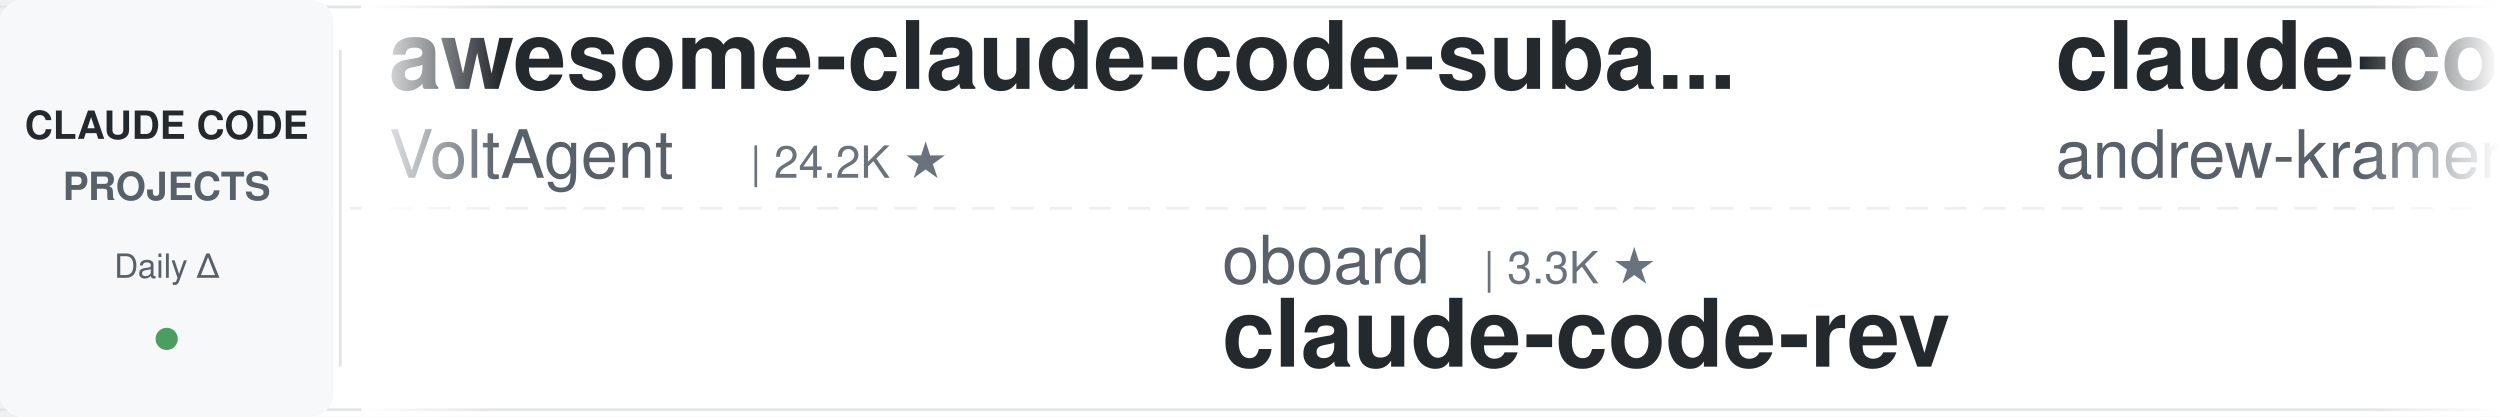
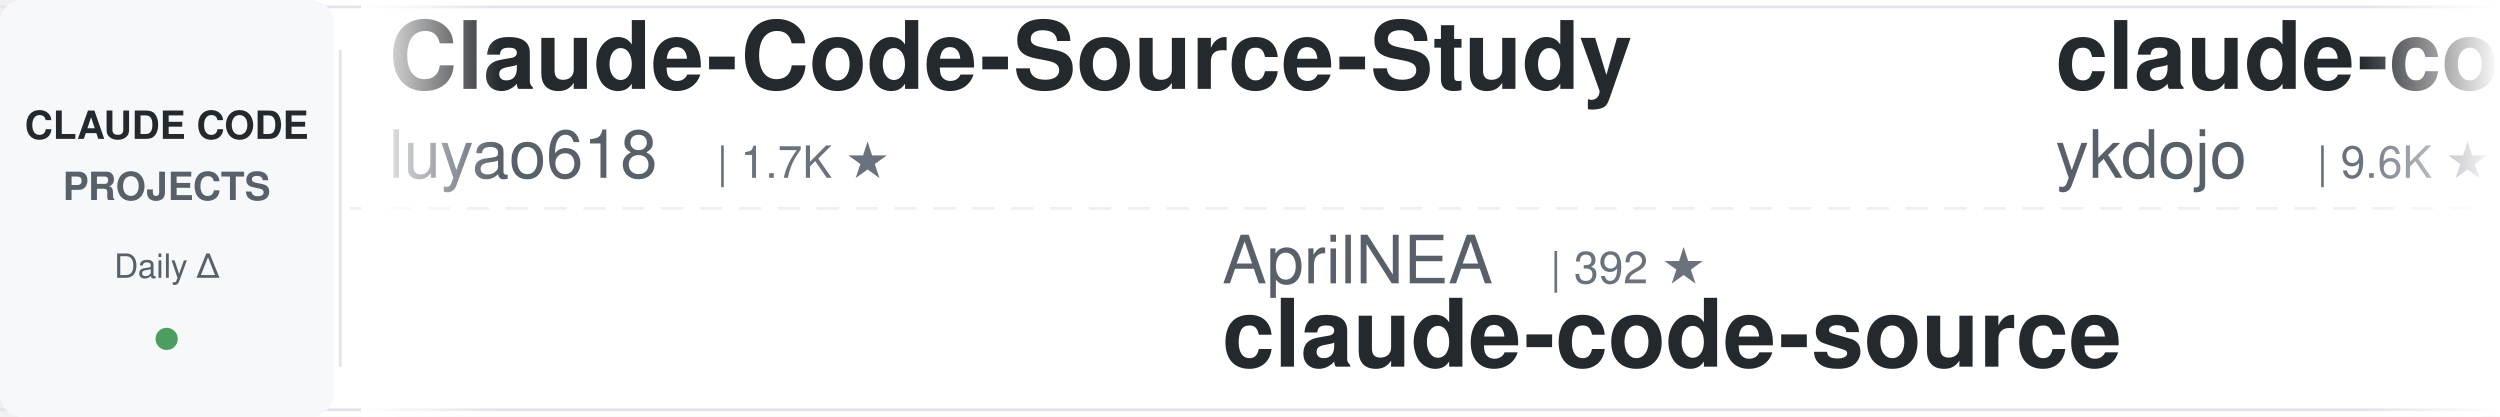
<svg xmlns="http://www.w3.org/2000/svg" width="900" height="150">
  <defs>
    <linearGradient id="leftFade" x1="0%" y1="0%" x2="100%" y2="0%">
      <stop offset="0%" style="stop-color:#ffffff;stop-opacity:1" />
      <stop offset="100%" style="stop-color:#ffffff;stop-opacity:0" />
    </linearGradient>
    <linearGradient id="rightFade" x1="0%" y1="0%" x2="100%" y2="0%">
      <stop offset="0%" style="stop-color:#ffffff;stop-opacity:0" />
      <stop offset="100%" style="stop-color:#ffffff;stop-opacity:1" />
    </linearGradient>
  </defs>
  <rect width="900" height="150" fill="#ffffff" rx="8" />
  <rect x="0" y="2" width="900" height="1" fill="#e1e4e8" />
  <rect x="0" y="147" width="900" height="1" fill="#e1e4e8" />
  <line x1="0" y1="75" x2="900" y2="75" stroke="#e1e4e8" stroke-width="1" stroke-dasharray="8 6" opacity="0.6" />
  <rect x="0" y="0" width="120" height="150" fill="#f6f8fa" rx="8" />
  <text x="60" y="50" font-family="-apple-system, BlinkMacSystemFont, 'Segoe UI', Helvetica, Arial, sans-serif" font-size="14" font-weight="600" fill="#24292e" text-anchor="middle">CLAUDE CODE</text>
  <text x="60" y="72" font-family="-apple-system, BlinkMacSystemFont, 'Segoe UI', Helvetica, Arial, sans-serif" font-size="14" font-weight="600" fill="#586069" text-anchor="middle">PROJECTS</text>
  <text x="60" y="100" font-family="-apple-system, BlinkMacSystemFont, 'Segoe UI', Helvetica, Arial, sans-serif" font-size="12" font-weight="500" fill="#586069" text-anchor="middle">Daily Δ</text>
  <circle cx="60" cy="122" r="4" fill="#22863a" opacity="0.8" />
  <rect x="122" y="18" width="1" height="114" fill="#e1e4e8" />
  <clipPath id="tickerClip">
    <rect x="130" y="0" width="770" height="150" />
  </clipPath>
  <g clip-path="url(#tickerClip)">
    <g id="tickerItems">
      <animateTransform attributeName="transform" attributeType="XML" type="translate" from="0 0" to="-3000 0" dur="54s" repeatCount="indefinite" />
      <g transform="translate(0, 0)">
-         <text x="140" y="32" font-family="-apple-system, BlinkMacSystemFont, 'Segoe UI', Helvetica, Arial, sans-serif" font-size="34" font-weight="600" fill="#24292e">awesome-claude-code-suba...</text>
-         <text x="140" y="64" font-family="-apple-system, BlinkMacSystemFont, 'Segoe UI', Helvetica, Arial, sans-serif" font-size="24" font-weight="400" fill="#586069">VoltAgent</text>
-         <text x="270" y="64" font-family="-apple-system, BlinkMacSystemFont, 'Segoe UI', Helvetica, Arial, sans-serif" font-size="16" font-weight="500" fill="#6a737d">| 24.2K ★</text>
+         <text x="140" y="32" font-family="-apple-system, BlinkMacSystemFont, 'Segoe UI', Helvetica, Arial, sans-serif" font-size="34" font-weight="600" fill="#24292e">Claude-Code-Source-Study</text>
+         <text x="140" y="64" font-family="-apple-system, BlinkMacSystemFont, 'Segoe UI', Helvetica, Arial, sans-serif" font-size="24" font-weight="400" fill="#586069">luyao618</text>
+         <text x="258" y="64" font-family="-apple-system, BlinkMacSystemFont, 'Segoe UI', Helvetica, Arial, sans-serif" font-size="16" font-weight="500" fill="#6a737d">| 1.7K ★</text>
      </g>
      <g transform="translate(300, 0)">
+         <text x="140" y="102" font-family="-apple-system, BlinkMacSystemFont, 'Segoe UI', Helvetica, Arial, sans-serif" font-size="24" font-weight="400" fill="#586069">AprilNEA</text>
+         <text x="258" y="102" font-family="-apple-system, BlinkMacSystemFont, 'Segoe UI', Helvetica, Arial, sans-serif" font-size="16" font-weight="500" fill="#6a737d">| 392 ★</text>
+         <text x="140" y="132" font-family="-apple-system, BlinkMacSystemFont, 'Segoe UI', Helvetica, Arial, sans-serif" font-size="34" font-weight="600" fill="#24292e">claude-code-source</text>
+       </g>
+       <g transform="translate(600, 0)">
+         <text x="140" y="32" font-family="-apple-system, BlinkMacSystemFont, 'Segoe UI', Helvetica, Arial, sans-serif" font-size="34" font-weight="600" fill="#24292e">claude-code-tips</text>
+         <text x="140" y="64" font-family="-apple-system, BlinkMacSystemFont, 'Segoe UI', Helvetica, Arial, sans-serif" font-size="24" font-weight="400" fill="#586069">ykdojo</text>
+         <text x="234" y="64" font-family="-apple-system, BlinkMacSystemFont, 'Segoe UI', Helvetica, Arial, sans-serif" font-size="16" font-weight="500" fill="#6a737d">| 9.6K ★</text>
+       </g>
+       <g transform="translate(900, 0)">
+         <text x="140" y="102" font-family="-apple-system, BlinkMacSystemFont, 'Segoe UI', Helvetica, Arial, sans-serif" font-size="24" font-weight="400" fill="#586069">disler</text>
+         <text x="234" y="102" font-family="-apple-system, BlinkMacSystemFont, 'Segoe UI', Helvetica, Arial, sans-serif" font-size="16" font-weight="500" fill="#6a737d">| 1.6K ★</text>
+         <text x="140" y="132" font-family="-apple-system, BlinkMacSystemFont, 'Segoe UI', Helvetica, Arial, sans-serif" font-size="34" font-weight="600" fill="#24292e">pi-vs-claude-code</text>
+       </g>
+       <g transform="translate(1200, 0)">
+         <text x="140" y="32" font-family="-apple-system, BlinkMacSystemFont, 'Segoe UI', Helvetica, Arial, sans-serif" font-size="34" font-weight="600" fill="#24292e">Claude-Code-Usage-Monito...</text>
+         <text x="140" y="64" font-family="-apple-system, BlinkMacSystemFont, 'Segoe UI', Helvetica, Arial, sans-serif" font-size="24" font-weight="400" fill="#586069">Maciek-roboblog</text>
+         <text x="342" y="64" font-family="-apple-system, BlinkMacSystemFont, 'Segoe UI', Helvetica, Arial, sans-serif" font-size="16" font-weight="500" fill="#6a737d">| 8.6K ★</text>
+       </g>
+       <g transform="translate(1500, 0)">
+         <text x="140" y="102" font-family="-apple-system, BlinkMacSystemFont, 'Segoe UI', Helvetica, Arial, sans-serif" font-size="24" font-weight="400" fill="#586069">centminmod</text>
+         <text x="282" y="102" font-family="-apple-system, BlinkMacSystemFont, 'Segoe UI', Helvetica, Arial, sans-serif" font-size="16" font-weight="500" fill="#6a737d">| 2.6K ★</text>
+         <text x="140" y="132" font-family="-apple-system, BlinkMacSystemFont, 'Segoe UI', Helvetica, Arial, sans-serif" font-size="34" font-weight="600" fill="#24292e">my-claude-code-setup</text>
+       </g>
+       <g transform="translate(1800, 0)">
+         <text x="140" y="32" font-family="-apple-system, BlinkMacSystemFont, 'Segoe UI', Helvetica, Arial, sans-serif" font-size="34" font-weight="600" fill="#24292e">oh-my-claudecode</text>
+         <text x="140" y="64" font-family="-apple-system, BlinkMacSystemFont, 'Segoe UI', Helvetica, Arial, sans-serif" font-size="24" font-weight="400" fill="#586069">Yeachan-Heo</text>
+         <text x="294" y="64" font-family="-apple-system, BlinkMacSystemFont, 'Segoe UI', Helvetica, Arial, sans-serif" font-size="16" font-weight="500" fill="#6a737d">| 38.5K ★</text>
+       </g>
+       <g transform="translate(2100, 0)">
+         <text x="140" y="102" font-family="-apple-system, BlinkMacSystemFont, 'Segoe UI', Helvetica, Arial, sans-serif" font-size="24" font-weight="400" fill="#586069">edmund-io</text>
+         <text x="270" y="102" font-family="-apple-system, BlinkMacSystemFont, 'Segoe UI', Helvetica, Arial, sans-serif" font-size="16" font-weight="500" fill="#6a737d">| 1.5K ★</text>
+         <text x="140" y="132" font-family="-apple-system, BlinkMacSystemFont, 'Segoe UI', Helvetica, Arial, sans-serif" font-size="34" font-weight="600" fill="#24292e">edmunds-claude-code</text>
+       </g>
+       <g transform="translate(2400, 0)">
+         <text x="140" y="32" font-family="-apple-system, BlinkMacSystemFont, 'Segoe UI', Helvetica, Arial, sans-serif" font-size="34" font-weight="600" fill="#24292e">claude-code-from-scratch</text>
+         <text x="140" y="64" font-family="-apple-system, BlinkMacSystemFont, 'Segoe UI', Helvetica, Arial, sans-serif" font-size="24" font-weight="400" fill="#586069">Windy3f3f3f3f</text>
+         <text x="318" y="64" font-family="-apple-system, BlinkMacSystemFont, 'Segoe UI', Helvetica, Arial, sans-serif" font-size="16" font-weight="500" fill="#6a737d">| 2.5K ★</text>
+       </g>
+       <g transform="translate(2700, 0)">
        <text x="140" y="102" font-family="-apple-system, BlinkMacSystemFont, 'Segoe UI', Helvetica, Arial, sans-serif" font-size="24" font-weight="400" fill="#586069">oboard</text>
        <text x="234" y="102" font-family="-apple-system, BlinkMacSystemFont, 'Segoe UI', Helvetica, Arial, sans-serif" font-size="16" font-weight="500" fill="#6a737d">| 3.3K ★</text>
        <text x="140" y="132" font-family="-apple-system, BlinkMacSystemFont, 'Segoe UI', Helvetica, Arial, sans-serif" font-size="34" font-weight="600" fill="#24292e">claude-code-rev</text>
      </g>
-       <g transform="translate(600, 0)">
-         <text x="140" y="32" font-family="-apple-system, BlinkMacSystemFont, 'Segoe UI', Helvetica, Arial, sans-serif" font-size="34" font-weight="600" fill="#24292e">claude-code-source-build</text>
-         <text x="140" y="64" font-family="-apple-system, BlinkMacSystemFont, 'Segoe UI', Helvetica, Arial, sans-serif" font-size="24" font-weight="400" fill="#586069">andrew-kramer-inno</text>
-         <text x="378" y="64" font-family="-apple-system, BlinkMacSystemFont, 'Segoe UI', Helvetica, Arial, sans-serif" font-size="16" font-weight="500" fill="#6a737d">| 593 ★</text>
-       </g>
-       <g transform="translate(900, 0)">
-         <text x="140" y="102" font-family="-apple-system, BlinkMacSystemFont, 'Segoe UI', Helvetica, Arial, sans-serif" font-size="24" font-weight="400" fill="#586069">Cranot</text>
-         <text x="234" y="102" font-family="-apple-system, BlinkMacSystemFont, 'Segoe UI', Helvetica, Arial, sans-serif" font-size="16" font-weight="500" fill="#6a737d">| 2.9K ★</text>
-         <text x="140" y="132" font-family="-apple-system, BlinkMacSystemFont, 'Segoe UI', Helvetica, Arial, sans-serif" font-size="34" font-weight="600" fill="#24292e">claude-code-guide</text>
-       </g>
-       <g transform="translate(1200, 0)">
-         <text x="140" y="32" font-family="-apple-system, BlinkMacSystemFont, 'Segoe UI', Helvetica, Arial, sans-serif" font-size="34" font-weight="600" fill="#24292e">ralph-claude-code</text>
-         <text x="140" y="64" font-family="-apple-system, BlinkMacSystemFont, 'Segoe UI', Helvetica, Arial, sans-serif" font-size="24" font-weight="400" fill="#586069">frankbria</text>
-         <text x="270" y="64" font-family="-apple-system, BlinkMacSystemFont, 'Segoe UI', Helvetica, Arial, sans-serif" font-size="16" font-weight="500" fill="#6a737d">| 9.6K ★</text>
-       </g>
-       <g transform="translate(1500, 0)">
-         <text x="140" y="102" font-family="-apple-system, BlinkMacSystemFont, 'Segoe UI', Helvetica, Arial, sans-serif" font-size="24" font-weight="400" fill="#586069">multica-ai</text>
-         <text x="282" y="102" font-family="-apple-system, BlinkMacSystemFont, 'Segoe UI', Helvetica, Arial, sans-serif" font-size="16" font-weight="500" fill="#6a737d">| 201.6K ★</text>
-         <text x="140" y="132" font-family="-apple-system, BlinkMacSystemFont, 'Segoe UI', Helvetica, Arial, sans-serif" font-size="34" font-weight="600" fill="#24292e">andrej-karpathy-skills</text>
-       </g>
-       <g transform="translate(1800, 0)">
-         <text x="140" y="32" font-family="-apple-system, BlinkMacSystemFont, 'Segoe UI', Helvetica, Arial, sans-serif" font-size="34" font-weight="600" fill="#24292e">claude-code-engineering</text>
-         <text x="140" y="64" font-family="-apple-system, BlinkMacSystemFont, 'Segoe UI', Helvetica, Arial, sans-serif" font-size="24" font-weight="400" fill="#586069">huangjia2019</text>
-         <text x="306" y="64" font-family="-apple-system, BlinkMacSystemFont, 'Segoe UI', Helvetica, Arial, sans-serif" font-size="16" font-weight="500" fill="#6a737d">| 1.1K ★</text>
-       </g>
-       <g transform="translate(2100, 0)">
-         <text x="140" y="102" font-family="-apple-system, BlinkMacSystemFont, 'Segoe UI', Helvetica, Arial, sans-serif" font-size="24" font-weight="400" fill="#586069">https-deeplearning-ai</text>
-         <text x="414" y="102" font-family="-apple-system, BlinkMacSystemFont, 'Segoe UI', Helvetica, Arial, sans-serif" font-size="16" font-weight="500" fill="#6a737d">| 540 ★</text>
-         <text x="140" y="132" font-family="-apple-system, BlinkMacSystemFont, 'Segoe UI', Helvetica, Arial, sans-serif" font-size="34" font-weight="600" fill="#24292e">sc-claude-code-files</text>
-       </g>
-       <g transform="translate(2400, 0)">
-         <text x="140" y="32" font-family="-apple-system, BlinkMacSystemFont, 'Segoe UI', Helvetica, Arial, sans-serif" font-size="34" font-weight="600" fill="#24292e">Claude-Code-Usage-Monito...</text>
-         <text x="140" y="64" font-family="-apple-system, BlinkMacSystemFont, 'Segoe UI', Helvetica, Arial, sans-serif" font-size="24" font-weight="400" fill="#586069">Maciek-roboblog</text>
-         <text x="342" y="64" font-family="-apple-system, BlinkMacSystemFont, 'Segoe UI', Helvetica, Arial, sans-serif" font-size="16" font-weight="500" fill="#6a737d">| 8.6K ★</text>
-       </g>
-       <g transform="translate(2700, 0)">
-         <text x="140" y="102" font-family="-apple-system, BlinkMacSystemFont, 'Segoe UI', Helvetica, Arial, sans-serif" font-size="24" font-weight="400" fill="#586069">pedrohcgs</text>
-         <text x="270" y="102" font-family="-apple-system, BlinkMacSystemFont, 'Segoe UI', Helvetica, Arial, sans-serif" font-size="16" font-weight="500" fill="#6a737d">| 1.5K ★</text>
-         <text x="140" y="132" font-family="-apple-system, BlinkMacSystemFont, 'Segoe UI', Helvetica, Arial, sans-serif" font-size="34" font-weight="600" fill="#24292e">claude-code-my-workflow</text>
-       </g>
      <g transform="translate(3000, 0)">
-         <text x="140" y="32" font-family="-apple-system, BlinkMacSystemFont, 'Segoe UI', Helvetica, Arial, sans-serif" font-size="34" font-weight="600" fill="#24292e">awesome-claude-code-suba...</text>
-         <text x="140" y="64" font-family="-apple-system, BlinkMacSystemFont, 'Segoe UI', Helvetica, Arial, sans-serif" font-size="24" font-weight="400" fill="#586069">VoltAgent</text>
-         <text x="270" y="64" font-family="-apple-system, BlinkMacSystemFont, 'Segoe UI', Helvetica, Arial, sans-serif" font-size="16" font-weight="500" fill="#6a737d">| 24.2K ★</text>
+         <text x="140" y="32" font-family="-apple-system, BlinkMacSystemFont, 'Segoe UI', Helvetica, Arial, sans-serif" font-size="34" font-weight="600" fill="#24292e">Claude-Code-Source-Study</text>
+         <text x="140" y="64" font-family="-apple-system, BlinkMacSystemFont, 'Segoe UI', Helvetica, Arial, sans-serif" font-size="24" font-weight="400" fill="#586069">luyao618</text>
+         <text x="258" y="64" font-family="-apple-system, BlinkMacSystemFont, 'Segoe UI', Helvetica, Arial, sans-serif" font-size="16" font-weight="500" fill="#6a737d">| 1.7K ★</text>
      </g>
      <g transform="translate(3300, 0)">
-         <text x="140" y="102" font-family="-apple-system, BlinkMacSystemFont, 'Segoe UI', Helvetica, Arial, sans-serif" font-size="24" font-weight="400" fill="#586069">oboard</text>
-         <text x="234" y="102" font-family="-apple-system, BlinkMacSystemFont, 'Segoe UI', Helvetica, Arial, sans-serif" font-size="16" font-weight="500" fill="#6a737d">| 3.3K ★</text>
-         <text x="140" y="132" font-family="-apple-system, BlinkMacSystemFont, 'Segoe UI', Helvetica, Arial, sans-serif" font-size="34" font-weight="600" fill="#24292e">claude-code-rev</text>
+         <text x="140" y="102" font-family="-apple-system, BlinkMacSystemFont, 'Segoe UI', Helvetica, Arial, sans-serif" font-size="24" font-weight="400" fill="#586069">AprilNEA</text>
+         <text x="258" y="102" font-family="-apple-system, BlinkMacSystemFont, 'Segoe UI', Helvetica, Arial, sans-serif" font-size="16" font-weight="500" fill="#6a737d">| 392 ★</text>
+         <text x="140" y="132" font-family="-apple-system, BlinkMacSystemFont, 'Segoe UI', Helvetica, Arial, sans-serif" font-size="34" font-weight="600" fill="#24292e">claude-code-source</text>
      </g>
      <g transform="translate(3600, 0)">
-         <text x="140" y="32" font-family="-apple-system, BlinkMacSystemFont, 'Segoe UI', Helvetica, Arial, sans-serif" font-size="34" font-weight="600" fill="#24292e">claude-code-source-build</text>
-         <text x="140" y="64" font-family="-apple-system, BlinkMacSystemFont, 'Segoe UI', Helvetica, Arial, sans-serif" font-size="24" font-weight="400" fill="#586069">andrew-kramer-inno</text>
-         <text x="378" y="64" font-family="-apple-system, BlinkMacSystemFont, 'Segoe UI', Helvetica, Arial, sans-serif" font-size="16" font-weight="500" fill="#6a737d">| 593 ★</text>
+         <text x="140" y="32" font-family="-apple-system, BlinkMacSystemFont, 'Segoe UI', Helvetica, Arial, sans-serif" font-size="34" font-weight="600" fill="#24292e">claude-code-tips</text>
+         <text x="140" y="64" font-family="-apple-system, BlinkMacSystemFont, 'Segoe UI', Helvetica, Arial, sans-serif" font-size="24" font-weight="400" fill="#586069">ykdojo</text>
+         <text x="234" y="64" font-family="-apple-system, BlinkMacSystemFont, 'Segoe UI', Helvetica, Arial, sans-serif" font-size="16" font-weight="500" fill="#6a737d">| 9.6K ★</text>
      </g>
      <g transform="translate(3900, 0)">
-         <text x="140" y="102" font-family="-apple-system, BlinkMacSystemFont, 'Segoe UI', Helvetica, Arial, sans-serif" font-size="24" font-weight="400" fill="#586069">Cranot</text>
-         <text x="234" y="102" font-family="-apple-system, BlinkMacSystemFont, 'Segoe UI', Helvetica, Arial, sans-serif" font-size="16" font-weight="500" fill="#6a737d">| 2.9K ★</text>
-         <text x="140" y="132" font-family="-apple-system, BlinkMacSystemFont, 'Segoe UI', Helvetica, Arial, sans-serif" font-size="34" font-weight="600" fill="#24292e">claude-code-guide</text>
+         <text x="140" y="102" font-family="-apple-system, BlinkMacSystemFont, 'Segoe UI', Helvetica, Arial, sans-serif" font-size="24" font-weight="400" fill="#586069">disler</text>
+         <text x="234" y="102" font-family="-apple-system, BlinkMacSystemFont, 'Segoe UI', Helvetica, Arial, sans-serif" font-size="16" font-weight="500" fill="#6a737d">| 1.6K ★</text>
+         <text x="140" y="132" font-family="-apple-system, BlinkMacSystemFont, 'Segoe UI', Helvetica, Arial, sans-serif" font-size="34" font-weight="600" fill="#24292e">pi-vs-claude-code</text>
      </g>
    </g>
  </g>
  <rect x="130" y="0" width="50" height="150" fill="url(#leftFade)" />
  <rect x="850" y="0" width="50" height="150" fill="url(#rightFade)" />
</svg>
